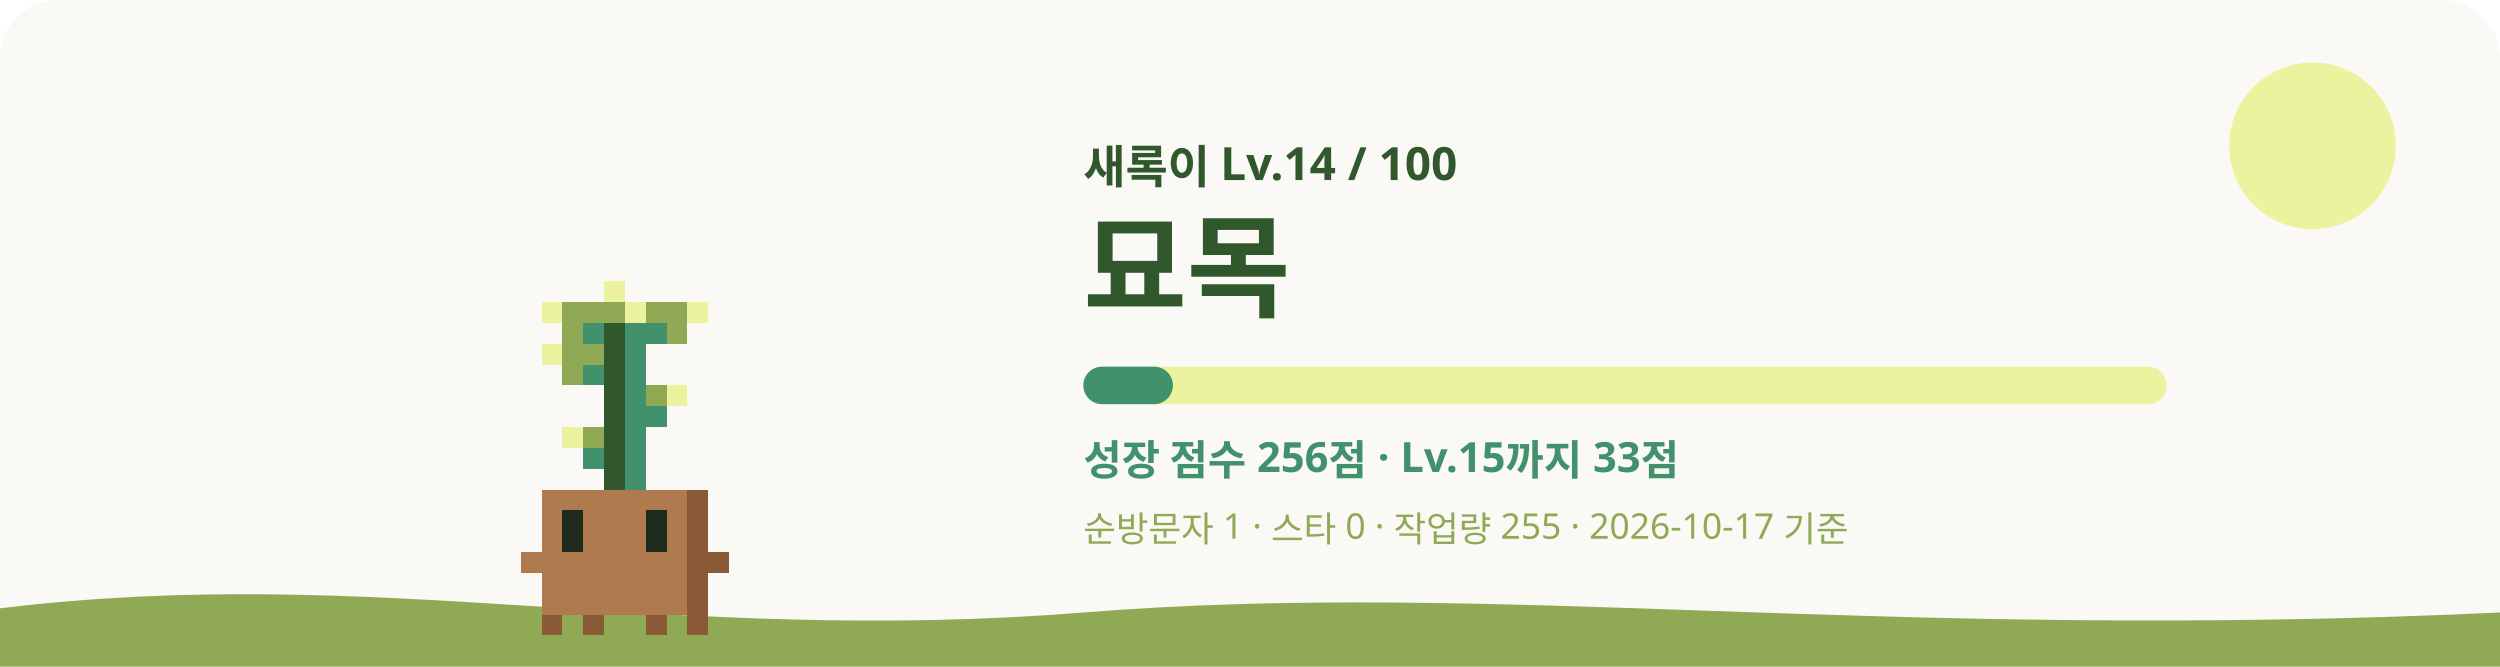
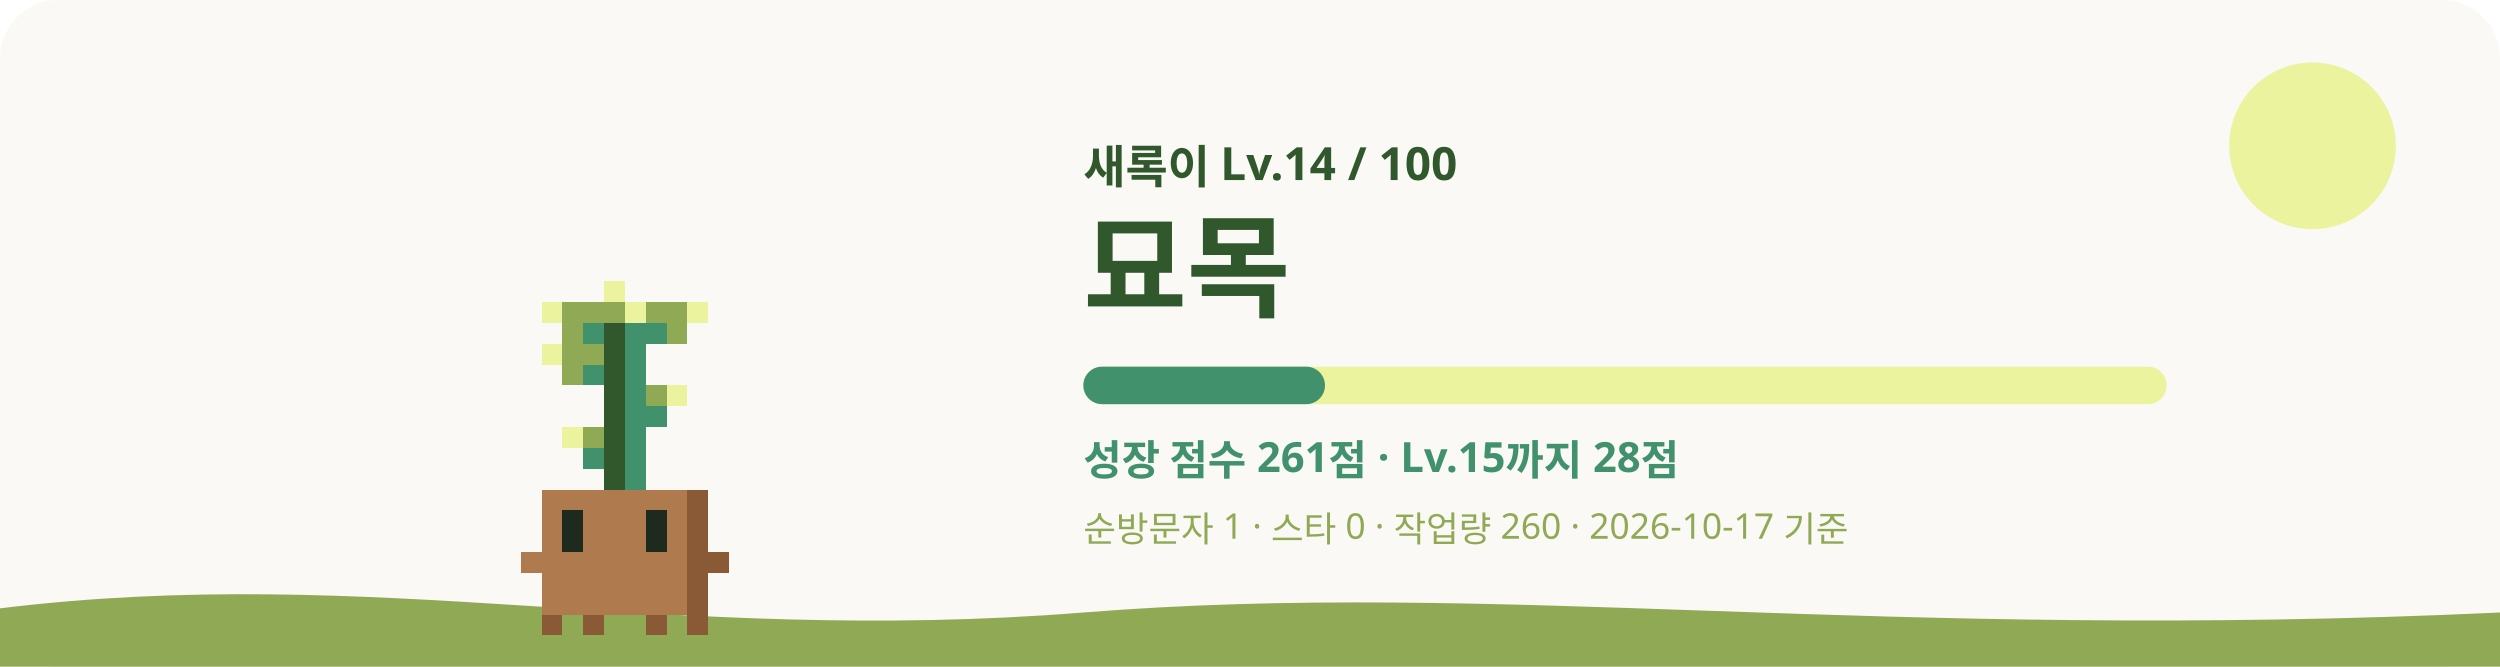
<svg xmlns="http://www.w3.org/2000/svg" viewBox="0 0 1200 320" role="img" aria-labelledby="title desc">
  <style>
    #sway { animation: sway 3.2s ease-in-out infinite; transform-origin: 240px 620px; }
    #eyes { animation: blink 4s infinite; transform-box: fill-box; transform-origin: center; }
    .glow { animation: glow 4s ease-in-out infinite; }
    .rays { animation: spin 40s linear infinite; }
    .spark { animation-name: rise; animation-iteration-count: infinite; animation-timing-function: ease-in-out; opacity: 0; }
    @keyframes sway { 0%, 100% { transform: rotate(-1.2deg); } 50% { transform: rotate(1.2deg); } }
    @keyframes blink { 0%, 92%, 100% { transform: scaleY(1); } 95% { transform: scaleY(0.1); } }
    @keyframes glow { 0%, 100% { opacity: 0.75; } 50% { opacity: 1; } }
    @keyframes spin { to { transform: rotate(360deg); } }
    @keyframes rise { 0% { transform: translateY(0); opacity: 0; } 30% { opacity: 1; } 100% { transform: translateY(-36px); opacity: 0; } }
    @media (prefers-reduced-motion: reduce) { #sway, #eyes, .glow, .rays { animation: none; } .spark { animation: none; opacity: 0.8; } }
  </style>
  <rect width="1200" height="320" rx="28" fill="#FAF9F6" />
  <circle cx="1110" cy="70" r="40" fill="#ECF39E" />
  <path d="M0 292c180-22 320 18 520 2s380 14 680 0v26H0z" fill="#90A955" />
  <g transform="translate(60 -315)">
    <g id="sway" shape-rendering="crispEdges">
      <rect x="230" y="450" width="10" height="10" fill="#ECF39E" />
      <rect x="200" y="460" width="10" height="10" fill="#ECF39E" />
      <rect x="210" y="460" width="30" height="10" fill="#90A955" />
      <rect x="240" y="460" width="10" height="10" fill="#ECF39E" />
      <rect x="250" y="460" width="20" height="10" fill="#90A955" />
      <rect x="270" y="460" width="10" height="10" fill="#ECF39E" />
      <rect x="210" y="470" width="10" height="10" fill="#90A955" />
      <rect x="220" y="470" width="10" height="10" fill="#40916C" />
      <rect x="230" y="470" width="10" height="10" fill="#31572C" />
      <rect x="240" y="470" width="20" height="10" fill="#40916C" />
      <rect x="260" y="470" width="10" height="10" fill="#90A955" />
      <rect x="200" y="480" width="10" height="10" fill="#ECF39E" />
      <rect x="210" y="480" width="20" height="10" fill="#90A955" />
      <rect x="230" y="480" width="10" height="10" fill="#31572C" />
      <rect x="240" y="480" width="10" height="10" fill="#40916C" />
      <rect x="210" y="490" width="10" height="10" fill="#90A955" />
      <rect x="220" y="490" width="10" height="10" fill="#40916C" />
      <rect x="230" y="490" width="10" height="10" fill="#31572C" />
      <rect x="240" y="490" width="10" height="10" fill="#40916C" />
      <rect x="230" y="500" width="10" height="10" fill="#31572C" />
      <rect x="240" y="500" width="10" height="10" fill="#40916C" />
      <rect x="250" y="500" width="10" height="10" fill="#90A955" />
      <rect x="260" y="500" width="10" height="10" fill="#ECF39E" />
      <rect x="230" y="510" width="10" height="10" fill="#31572C" />
      <rect x="240" y="510" width="20" height="10" fill="#40916C" />
      <rect x="210" y="520" width="10" height="10" fill="#ECF39E" />
      <rect x="220" y="520" width="10" height="10" fill="#90A955" />
      <rect x="230" y="520" width="10" height="10" fill="#31572C" />
      <rect x="240" y="520" width="10" height="10" fill="#40916C" />
      <rect x="220" y="530" width="10" height="10" fill="#40916C" />
      <rect x="230" y="530" width="10" height="10" fill="#31572C" />
      <rect x="240" y="530" width="10" height="10" fill="#40916C" />
      <rect x="230" y="540" width="10" height="10" fill="#31572C" />
      <rect x="240" y="540" width="10" height="10" fill="#40916C" />
      <rect x="200" y="550" width="70" height="10" fill="#B07A4F" />
      <rect x="270" y="550" width="10" height="10" fill="#8A5A36" />
      <rect x="200" y="560" width="10" height="10" fill="#B07A4F" />
      <rect x="220" y="560" width="30" height="10" fill="#B07A4F" />
      <rect x="260" y="560" width="10" height="10" fill="#B07A4F" />
      <rect x="270" y="560" width="10" height="10" fill="#8A5A36" />
      <rect x="200" y="570" width="10" height="10" fill="#B07A4F" />
      <rect x="220" y="570" width="30" height="10" fill="#B07A4F" />
      <rect x="260" y="570" width="10" height="10" fill="#B07A4F" />
      <rect x="270" y="570" width="10" height="10" fill="#8A5A36" />
      <rect x="190" y="580" width="80" height="10" fill="#B07A4F" />
      <rect x="270" y="580" width="20" height="10" fill="#8A5A36" />
      <rect x="200" y="590" width="70" height="10" fill="#B07A4F" />
      <rect x="270" y="590" width="10" height="10" fill="#8A5A36" />
      <rect x="200" y="600" width="70" height="10" fill="#B07A4F" />
      <rect x="270" y="600" width="10" height="10" fill="#8A5A36" />
      <rect x="200" y="610" width="10" height="10" fill="#8A5A36" />
      <rect x="220" y="610" width="10" height="10" fill="#8A5A36" />
      <rect x="250" y="610" width="10" height="10" fill="#8A5A36" />
      <rect x="270" y="610" width="10" height="10" fill="#8A5A36" />
      <g id="eyes">
        <rect x="210" y="560" width="10" height="10" fill="#1F2A1F" />
        <rect x="250" y="560" width="10" height="10" fill="#1F2A1F" />
        <rect x="210" y="570" width="10" height="10" fill="#1F2A1F" />
        <rect x="250" y="570" width="10" height="10" fill="#1F2A1F" />
      </g>
    </g>
  </g>
  <text x="520" y="88" fill="#31572C" font-size="22" font-weight="700" font-family="Pretendard, Apple SD Gothic Neo, Noto Sans KR, sans-serif">새록이 Lv.14 / 100</text>
  <text x="520" y="148" fill="#31572C" font-size="54" font-weight="800" font-family="Pretendard, Apple SD Gothic Neo, Noto Sans KR, sans-serif">묘목</text>
  <rect x="520" y="176" width="520" height="18" rx="9" fill="#ECF39E" />
-   <rect x="520" y="176" width="43" height="18" rx="9" fill="#40916C" />
-   <text x="520" y="228" fill="#40916C" font-size="20" font-weight="600" font-family="Pretendard, Apple SD Gothic Neo, Noto Sans KR, sans-serif">성장 점수 256점 · Lv.15까지 33점</text>
-   <text x="520" y="260" fill="#90A955" font-size="17" font-weight="500" font-family="Pretendard, Apple SD Gothic Neo, Noto Sans KR, sans-serif">순방문자 1 · 스타 0 · 작업량 255 · 2026-10-17 기준</text>
+   <rect x="520" y="176" width="116" height="18" rx="9" fill="#40916C" />
+   <text x="520" y="228" fill="#40916C" font-size="20" font-weight="600" font-family="Pretendard, Apple SD Gothic Neo, Noto Sans KR, sans-serif">성장 점수 261점 · Lv.15까지 28점</text>
+   <text x="520" y="260" fill="#90A955" font-size="17" font-weight="500" font-family="Pretendard, Apple SD Gothic Neo, Noto Sans KR, sans-serif">순방문자 1 · 스타 0 · 작업량 260 · 2026-10-17 기준</text>
</svg>
